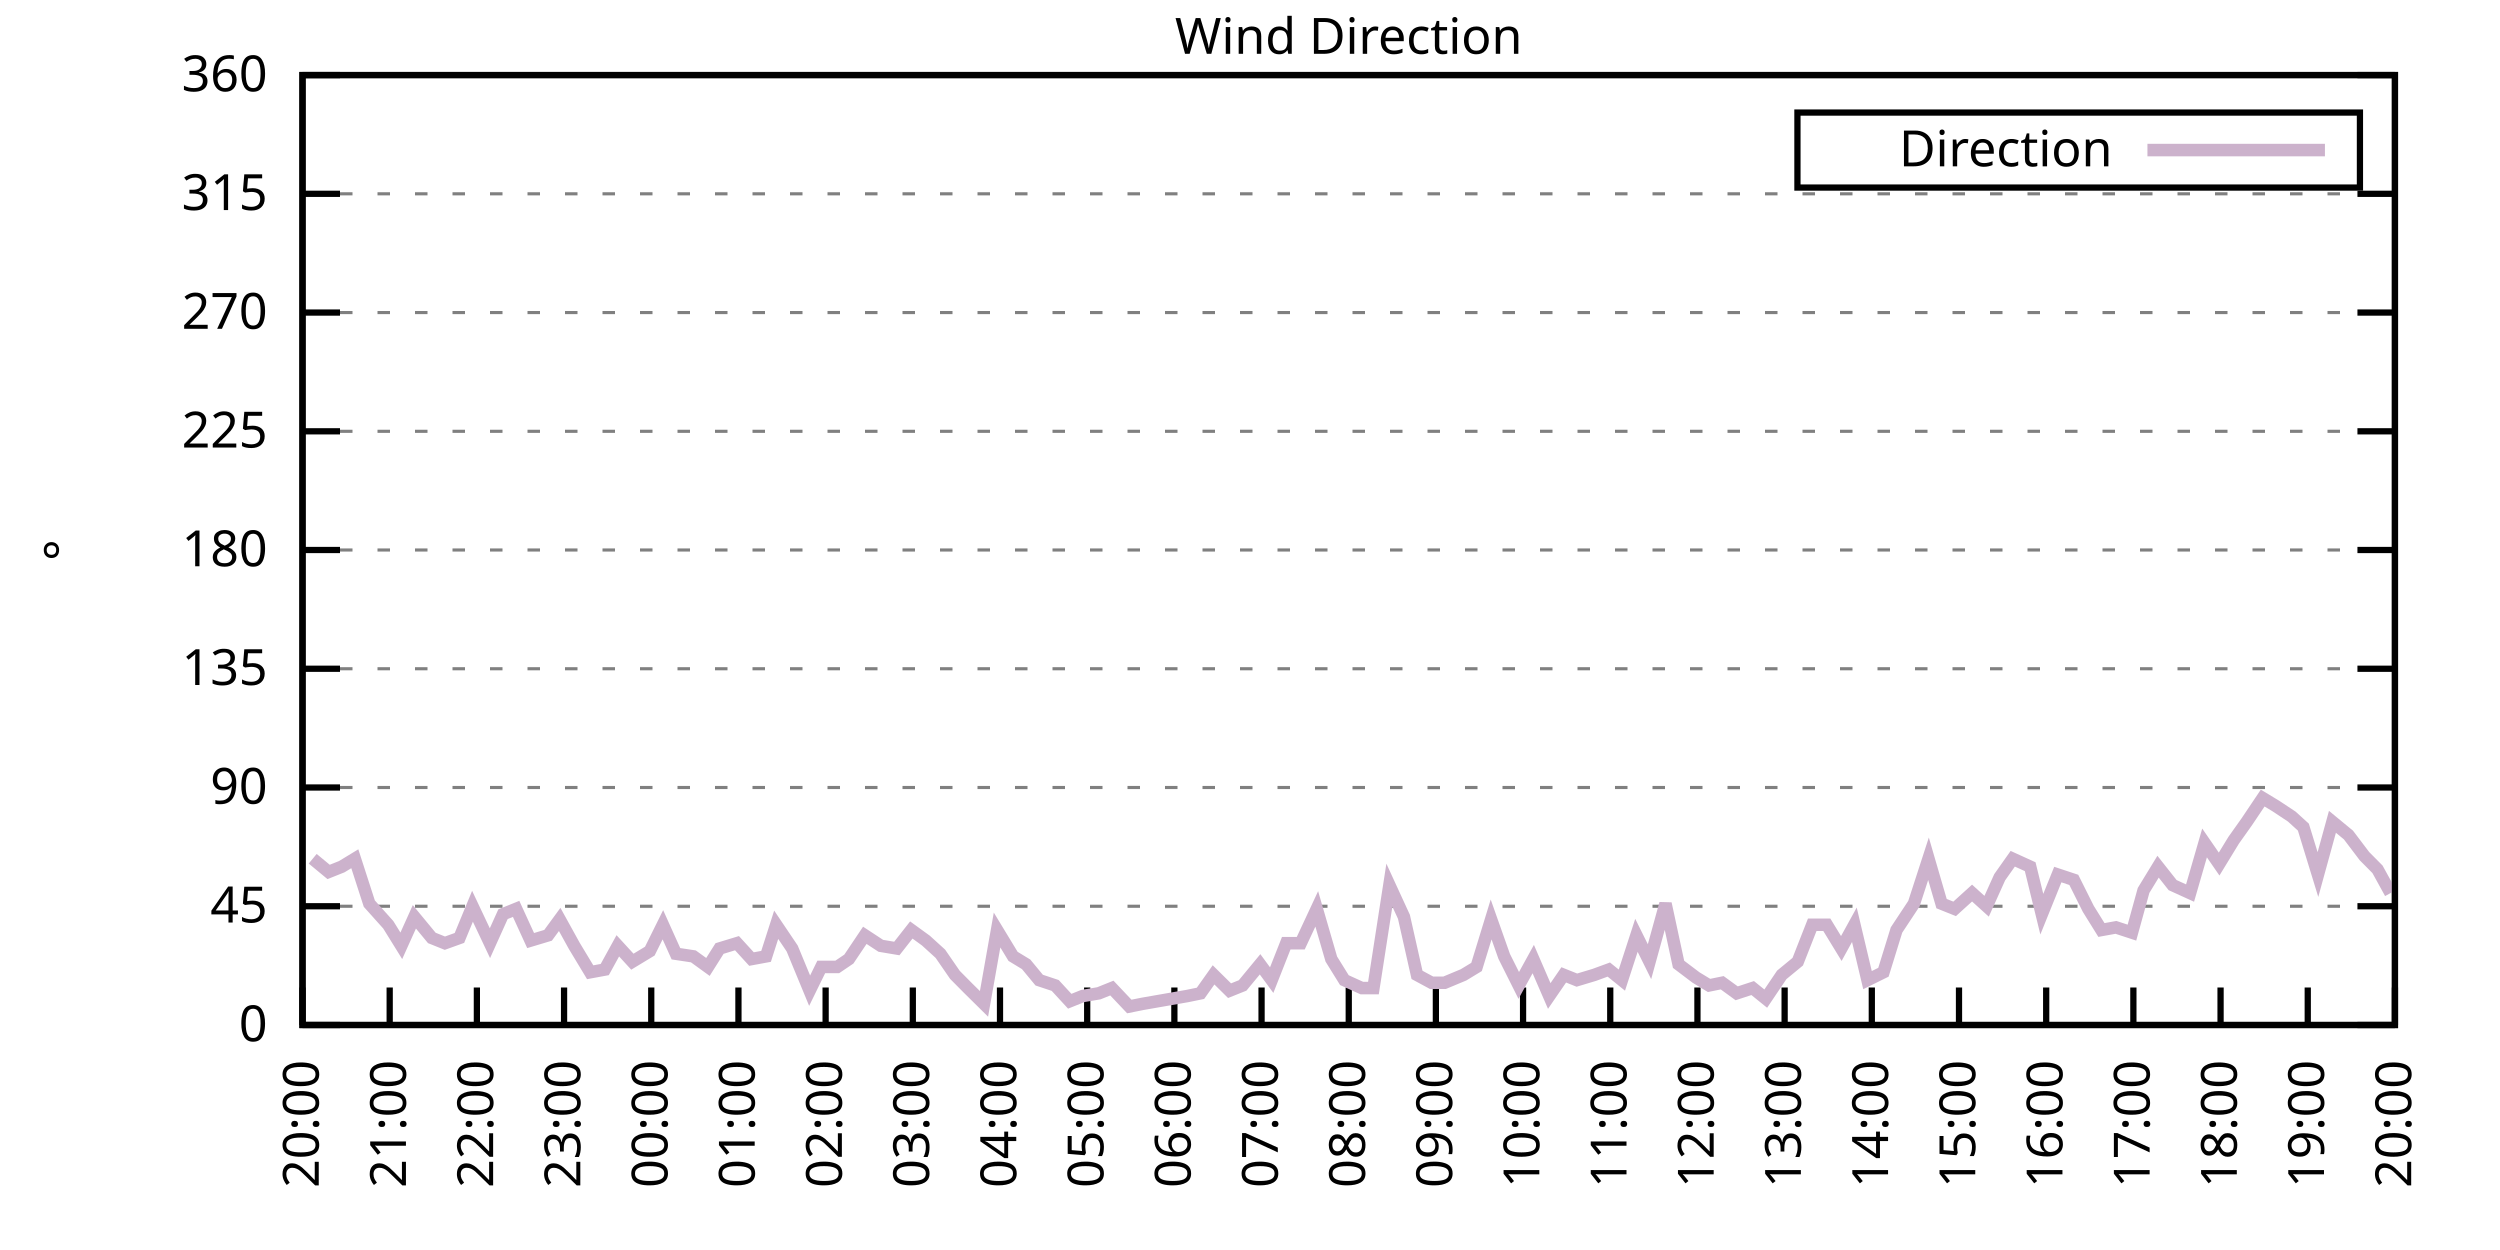
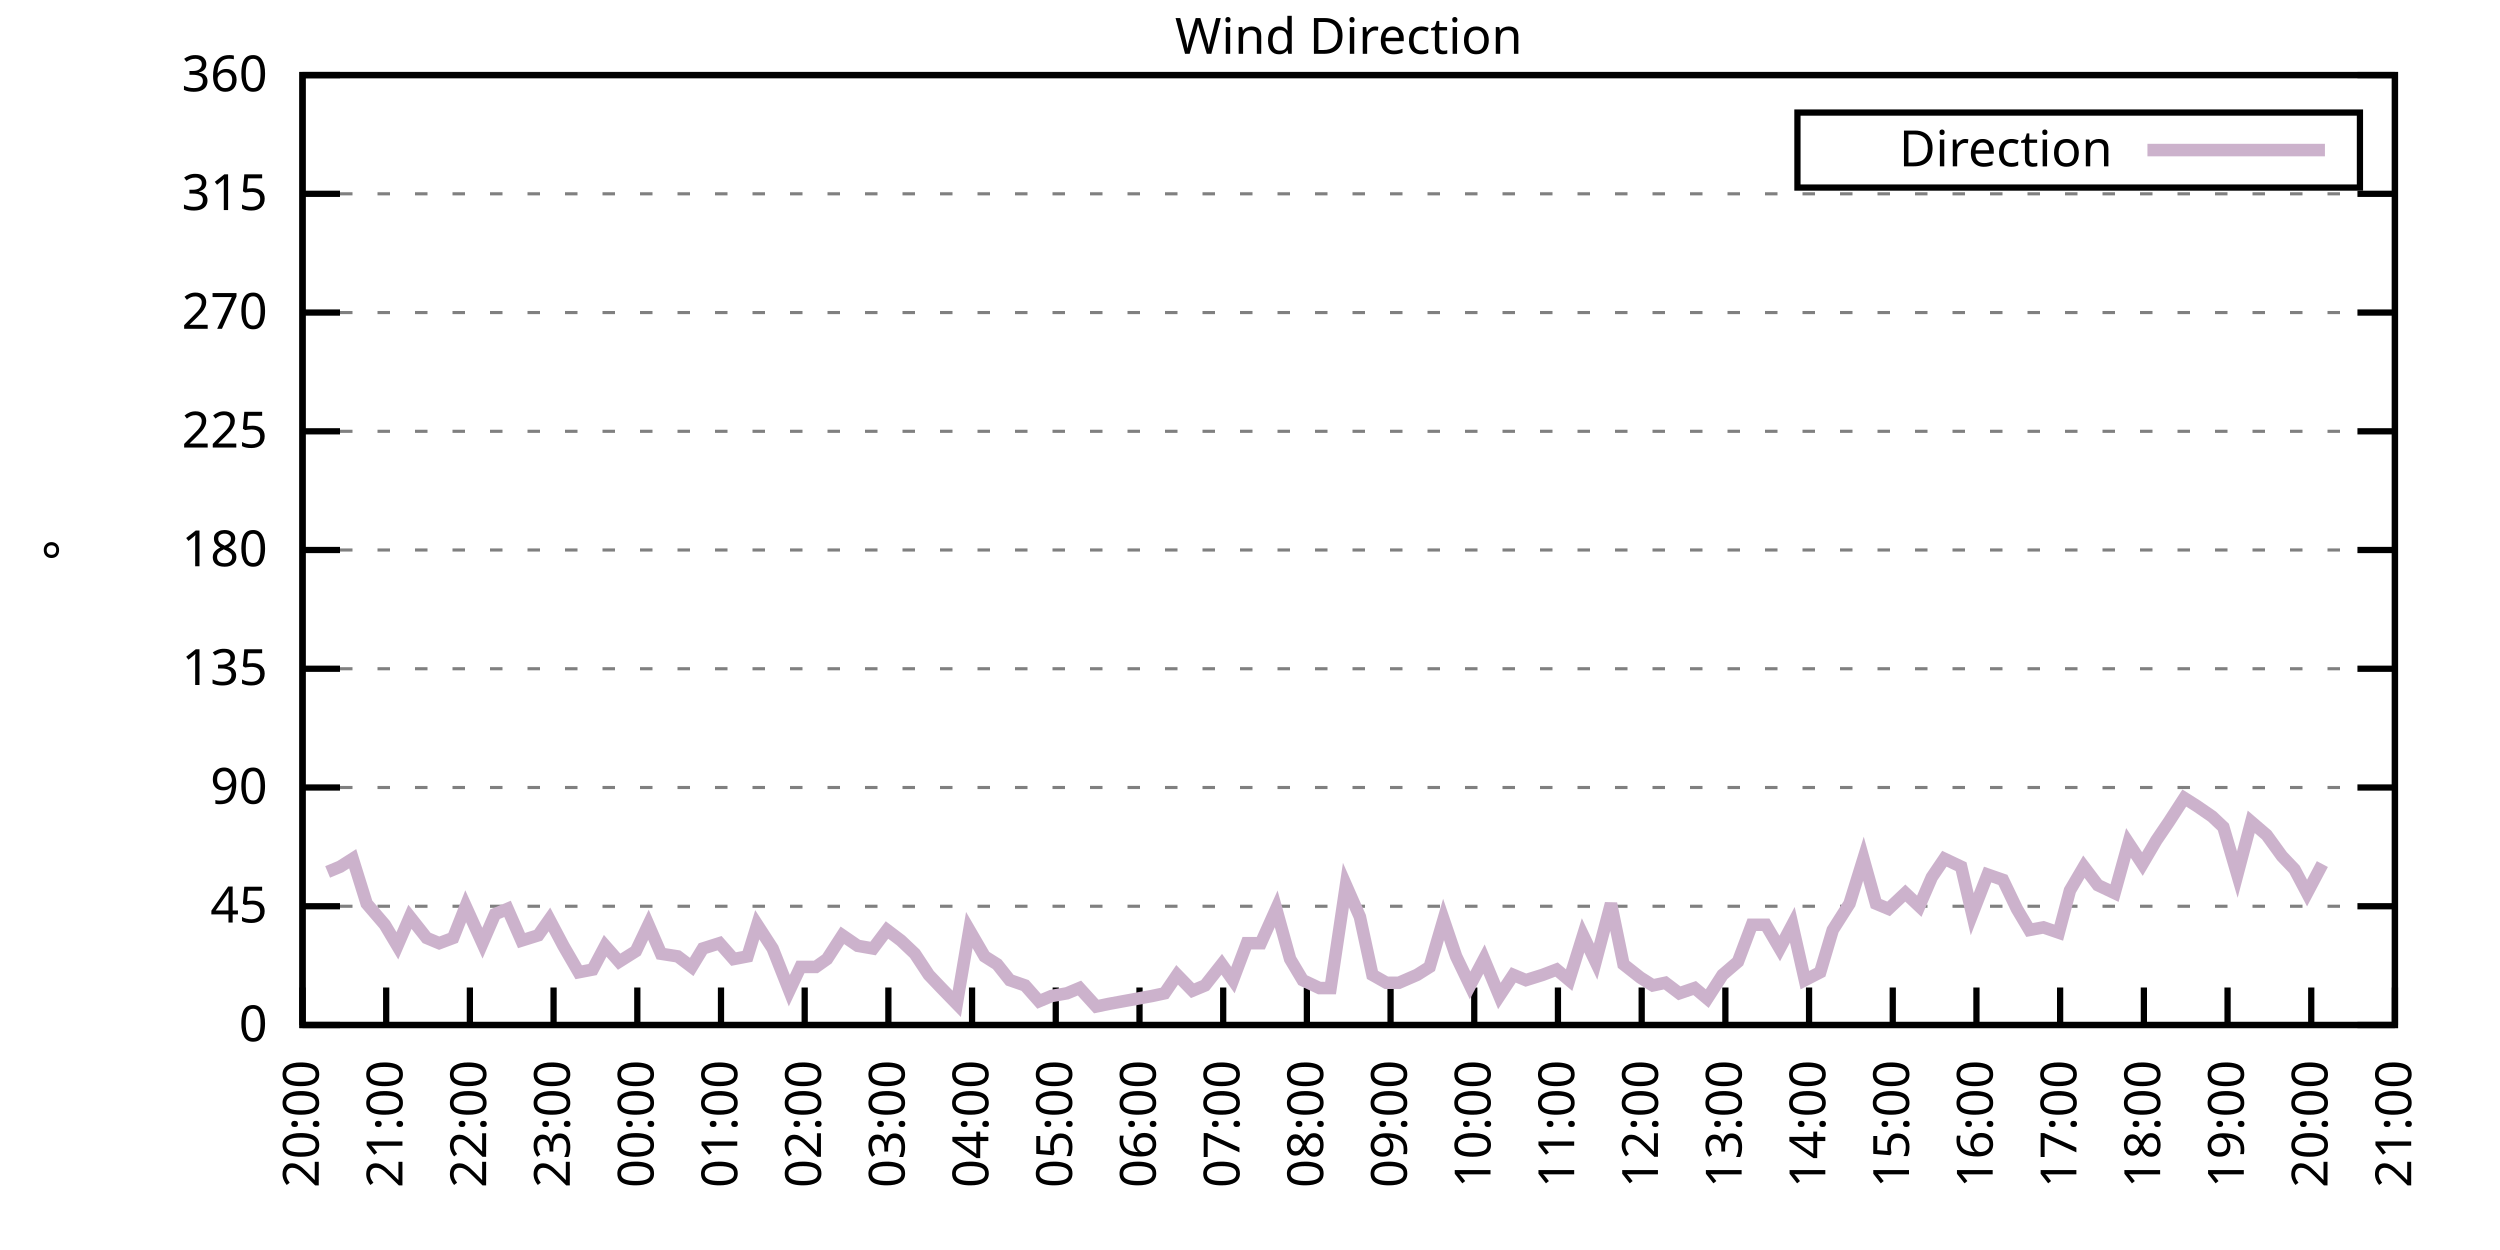
<svg xmlns="http://www.w3.org/2000/svg" xmlns:xlink="http://www.w3.org/1999/xlink" width="400" height="200" viewBox="0 0 400 200">
  <g id="gnuplot_canvas">
    <rect x="0" y="0" width="400" height="200" fill="none" />
    <defs>
      <circle id="gpDot" r="0.5" stroke-width="0.5" stroke="currentColor" />
      <path id="gpPt0" stroke-width="0.333" stroke="currentColor" d="M-1,0 h2 M0,-1 v2" />
      <path id="gpPt1" stroke-width="0.333" stroke="currentColor" d="M-1,-1 L1,1 M1,-1 L-1,1" />
      <path id="gpPt2" stroke-width="0.333" stroke="currentColor" d="M-1,0 L1,0 M0,-1 L0,1 M-1,-1 L1,1 M-1,1 L1,-1" />
      <rect id="gpPt3" stroke-width="0.333" stroke="currentColor" x="-1" y="-1" width="2" height="2" />
      <rect id="gpPt4" stroke-width="0.333" stroke="currentColor" fill="currentColor" x="-1" y="-1" width="2" height="2" />
      <circle id="gpPt5" stroke-width="0.333" stroke="currentColor" cx="0" cy="0" r="1" />
      <use xlink:href="#gpPt5" id="gpPt6" fill="currentColor" stroke="none" />
      <path id="gpPt7" stroke-width="0.333" stroke="currentColor" d="M0,-1.33 L-1.33,0.67 L1.33,0.67 z" />
      <use xlink:href="#gpPt7" id="gpPt8" fill="currentColor" stroke="none" />
      <use xlink:href="#gpPt7" id="gpPt9" stroke="currentColor" transform="rotate(180)" />
      <use xlink:href="#gpPt9" id="gpPt10" fill="currentColor" stroke="none" />
      <use xlink:href="#gpPt3" id="gpPt11" stroke="currentColor" transform="rotate(45)" />
      <use xlink:href="#gpPt11" id="gpPt12" fill="currentColor" stroke="none" />
      <path id="gpPt13" stroke-width="0.333" stroke="currentColor" d="M0,1.330 L1.265,0.411 L0.782,-1.067 L-0.782,-1.076 L-1.265,0.411 z" />
      <use xlink:href="#gpPt13" id="gpPt14" fill="currentColor" stroke="none" />
      <filter id="textbox" filterUnits="objectBoundingBox" x="0" y="0" height="1" width="1">
        <feFlood flood-color="white" flood-opacity="1" result="bgnd" />
        <feComposite in="SourceGraphic" in2="bgnd" operator="atop" />
      </filter>
      <filter id="greybox" filterUnits="objectBoundingBox" x="0" y="0" height="1" width="1">
        <feFlood flood-color="lightgrey" flood-opacity="1" result="grey" />
        <feComposite in="SourceGraphic" in2="grey" operator="atop" />
      </filter>
    </defs>
    <g fill="none" color="white" stroke="currentColor" stroke-width="1.00" stroke-linecap="butt" stroke-linejoin="miter">
</g>
    <g fill="none" color="black" stroke="currentColor" stroke-width="1.00" stroke-linecap="butt" stroke-linejoin="miter">
      <g stroke="none" shape-rendering="crispEdges">
        <polygon fill="rgb(255, 255, 255)" points="48.40,164.00 383.18,164.00 383.18,12.02 48.40,12.02 " />
      </g>
    </g>
    <g fill="none" color="black" stroke="currentColor" stroke-width="1.00" stroke-linecap="butt" stroke-linejoin="miter">
</g>
    <g fill="none" color="black" stroke="black" stroke-width="0.50" stroke-linecap="butt" stroke-linejoin="miter">
</g>
    <g fill="none" color="gray" stroke="currentColor" stroke-width="0.50" stroke-linecap="butt" stroke-linejoin="miter">
      <path stroke="gray" stroke-dasharray="2,4" class="gridline" d="M48.40,164.00 L383.19,164.00  " />
    </g>
    <g fill="none" color="gray" stroke="gray" stroke-width="1.00" stroke-linecap="butt" stroke-linejoin="miter">
</g>
    <g fill="none" color="black" stroke="currentColor" stroke-width="1.00" stroke-linecap="butt" stroke-linejoin="miter">
      <path stroke="black" d="M48.40,164.00 L54.40,164.00 M383.19,164.00 L377.19,164.00  " />
      <g transform="translate(42.80,166.60)" stroke="none" fill="black" font-family="Sans" font-size="8.00" text-anchor="end">
        <text>
          <tspan font-family="Sans"> 0</tspan>
        </text>
      </g>
    </g>
    <g fill="none" color="black" stroke="currentColor" stroke-width="1.00" stroke-linecap="butt" stroke-linejoin="miter">
</g>
    <g fill="none" color="black" stroke="black" stroke-width="0.50" stroke-linecap="butt" stroke-linejoin="miter">
</g>
    <g fill="none" color="gray" stroke="currentColor" stroke-width="0.50" stroke-linecap="butt" stroke-linejoin="miter">
      <path stroke="gray" stroke-dasharray="2,4" class="gridline" d="M48.40,145.00 L383.19,145.00  " />
    </g>
    <g fill="none" color="gray" stroke="gray" stroke-width="1.00" stroke-linecap="butt" stroke-linejoin="miter">
</g>
    <g fill="none" color="black" stroke="currentColor" stroke-width="1.00" stroke-linecap="butt" stroke-linejoin="miter">
      <path stroke="black" d="M48.40,145.00 L54.40,145.00 M383.19,145.00 L377.19,145.00  " />
      <g transform="translate(42.80,147.60)" stroke="none" fill="black" font-family="Sans" font-size="8.00" text-anchor="end">
        <text>
          <tspan font-family="Sans"> 45</tspan>
        </text>
      </g>
    </g>
    <g fill="none" color="black" stroke="currentColor" stroke-width="1.00" stroke-linecap="butt" stroke-linejoin="miter">
</g>
    <g fill="none" color="black" stroke="black" stroke-width="0.50" stroke-linecap="butt" stroke-linejoin="miter">
</g>
    <g fill="none" color="gray" stroke="currentColor" stroke-width="0.50" stroke-linecap="butt" stroke-linejoin="miter">
      <path stroke="gray" stroke-dasharray="2,4" class="gridline" d="M48.40,126.00 L383.19,126.00  " />
    </g>
    <g fill="none" color="gray" stroke="gray" stroke-width="1.00" stroke-linecap="butt" stroke-linejoin="miter">
</g>
    <g fill="none" color="black" stroke="currentColor" stroke-width="1.00" stroke-linecap="butt" stroke-linejoin="miter">
      <path stroke="black" d="M48.40,126.00 L54.40,126.00 M383.19,126.00 L377.19,126.00  " />
      <g transform="translate(42.80,128.60)" stroke="none" fill="black" font-family="Sans" font-size="8.00" text-anchor="end">
        <text>
          <tspan font-family="Sans"> 90</tspan>
        </text>
      </g>
    </g>
    <g fill="none" color="black" stroke="currentColor" stroke-width="1.00" stroke-linecap="butt" stroke-linejoin="miter">
</g>
    <g fill="none" color="black" stroke="black" stroke-width="0.50" stroke-linecap="butt" stroke-linejoin="miter">
</g>
    <g fill="none" color="gray" stroke="currentColor" stroke-width="0.50" stroke-linecap="butt" stroke-linejoin="miter">
      <path stroke="gray" stroke-dasharray="2,4" class="gridline" d="M48.40,107.00 L383.19,107.00  " />
    </g>
    <g fill="none" color="gray" stroke="gray" stroke-width="1.00" stroke-linecap="butt" stroke-linejoin="miter">
</g>
    <g fill="none" color="black" stroke="currentColor" stroke-width="1.00" stroke-linecap="butt" stroke-linejoin="miter">
      <path stroke="black" d="M48.40,107.00 L54.40,107.00 M383.19,107.00 L377.19,107.00  " />
      <g transform="translate(42.80,109.60)" stroke="none" fill="black" font-family="Sans" font-size="8.00" text-anchor="end">
        <text>
          <tspan font-family="Sans"> 135</tspan>
        </text>
      </g>
    </g>
    <g fill="none" color="black" stroke="currentColor" stroke-width="1.00" stroke-linecap="butt" stroke-linejoin="miter">
</g>
    <g fill="none" color="black" stroke="black" stroke-width="0.50" stroke-linecap="butt" stroke-linejoin="miter">
</g>
    <g fill="none" color="gray" stroke="currentColor" stroke-width="0.50" stroke-linecap="butt" stroke-linejoin="miter">
      <path stroke="gray" stroke-dasharray="2,4" class="gridline" d="M48.40,88.00 L383.19,88.00  " />
    </g>
    <g fill="none" color="gray" stroke="gray" stroke-width="1.00" stroke-linecap="butt" stroke-linejoin="miter">
</g>
    <g fill="none" color="black" stroke="currentColor" stroke-width="1.00" stroke-linecap="butt" stroke-linejoin="miter">
      <path stroke="black" d="M48.40,88.00 L54.40,88.00 M383.19,88.00 L377.19,88.00  " />
      <g transform="translate(42.80,90.60)" stroke="none" fill="black" font-family="Sans" font-size="8.00" text-anchor="end">
        <text>
          <tspan font-family="Sans"> 180</tspan>
        </text>
      </g>
    </g>
    <g fill="none" color="black" stroke="currentColor" stroke-width="1.00" stroke-linecap="butt" stroke-linejoin="miter">
</g>
    <g fill="none" color="black" stroke="black" stroke-width="0.50" stroke-linecap="butt" stroke-linejoin="miter">
</g>
    <g fill="none" color="gray" stroke="currentColor" stroke-width="0.50" stroke-linecap="butt" stroke-linejoin="miter">
      <path stroke="gray" stroke-dasharray="2,4" class="gridline" d="M48.40,69.01 L383.19,69.01  " />
    </g>
    <g fill="none" color="gray" stroke="gray" stroke-width="1.00" stroke-linecap="butt" stroke-linejoin="miter">
</g>
    <g fill="none" color="black" stroke="currentColor" stroke-width="1.00" stroke-linecap="butt" stroke-linejoin="miter">
      <path stroke="black" d="M48.40,69.01 L54.40,69.01 M383.19,69.01 L377.19,69.01  " />
      <g transform="translate(42.80,71.61)" stroke="none" fill="black" font-family="Sans" font-size="8.00" text-anchor="end">
        <text>
          <tspan font-family="Sans"> 225</tspan>
        </text>
      </g>
    </g>
    <g fill="none" color="black" stroke="currentColor" stroke-width="1.00" stroke-linecap="butt" stroke-linejoin="miter">
</g>
    <g fill="none" color="black" stroke="black" stroke-width="0.50" stroke-linecap="butt" stroke-linejoin="miter">
</g>
    <g fill="none" color="gray" stroke="currentColor" stroke-width="0.50" stroke-linecap="butt" stroke-linejoin="miter">
      <path stroke="gray" stroke-dasharray="2,4" class="gridline" d="M48.40,50.01 L383.19,50.01  " />
    </g>
    <g fill="none" color="gray" stroke="gray" stroke-width="1.00" stroke-linecap="butt" stroke-linejoin="miter">
</g>
    <g fill="none" color="black" stroke="currentColor" stroke-width="1.00" stroke-linecap="butt" stroke-linejoin="miter">
      <path stroke="black" d="M48.40,50.01 L54.40,50.01 M383.19,50.01 L377.19,50.01  " />
      <g transform="translate(42.80,52.61)" stroke="none" fill="black" font-family="Sans" font-size="8.00" text-anchor="end">
        <text>
          <tspan font-family="Sans"> 270</tspan>
        </text>
      </g>
    </g>
    <g fill="none" color="black" stroke="currentColor" stroke-width="1.00" stroke-linecap="butt" stroke-linejoin="miter">
</g>
    <g fill="none" color="black" stroke="black" stroke-width="0.50" stroke-linecap="butt" stroke-linejoin="miter">
</g>
    <g fill="none" color="gray" stroke="currentColor" stroke-width="0.50" stroke-linecap="butt" stroke-linejoin="miter">
      <path stroke="gray" stroke-dasharray="2,4" class="gridline" d="M48.40,31.01 L383.19,31.01  " />
    </g>
    <g fill="none" color="gray" stroke="gray" stroke-width="1.00" stroke-linecap="butt" stroke-linejoin="miter">
</g>
    <g fill="none" color="black" stroke="currentColor" stroke-width="1.00" stroke-linecap="butt" stroke-linejoin="miter">
      <path stroke="black" d="M48.40,31.01 L54.40,31.01 M383.19,31.01 L377.19,31.01  " />
      <g transform="translate(42.80,33.61)" stroke="none" fill="black" font-family="Sans" font-size="8.00" text-anchor="end">
        <text>
          <tspan font-family="Sans"> 315</tspan>
        </text>
      </g>
    </g>
    <g fill="none" color="black" stroke="currentColor" stroke-width="1.00" stroke-linecap="butt" stroke-linejoin="miter">
</g>
    <g fill="none" color="black" stroke="black" stroke-width="0.50" stroke-linecap="butt" stroke-linejoin="miter">
</g>
    <g fill="none" color="gray" stroke="currentColor" stroke-width="0.50" stroke-linecap="butt" stroke-linejoin="miter">
      <path stroke="gray" stroke-dasharray="2,4" class="gridline" d="M48.40,12.01 L383.19,12.01  " />
    </g>
    <g fill="none" color="gray" stroke="gray" stroke-width="1.00" stroke-linecap="butt" stroke-linejoin="miter">
</g>
    <g fill="none" color="black" stroke="currentColor" stroke-width="1.00" stroke-linecap="butt" stroke-linejoin="miter">
      <path stroke="black" d="M48.40,12.01 L54.40,12.01 M383.19,12.01 L377.19,12.01  " />
      <g transform="translate(42.80,14.61)" stroke="none" fill="black" font-family="Sans" font-size="8.00" text-anchor="end">
        <text>
          <tspan font-family="Sans"> 360</tspan>
        </text>
      </g>
    </g>
    <g fill="none" color="black" stroke="currentColor" stroke-width="1.00" stroke-linecap="butt" stroke-linejoin="miter">
      <path stroke="black" d="M48.40,164.00 L48.40,158.00  " />
      <g transform="translate(51.00,169.60) rotate(270.00)" stroke="none" fill="black" font-family="Sans" font-size="8.00" text-anchor="end">
        <text>
          <tspan font-family="Sans">20:00</tspan>
        </text>
      </g>
    </g>
    <g fill="none" color="black" stroke="currentColor" stroke-width="1.00" stroke-linecap="butt" stroke-linejoin="miter">
-       <path stroke="black" d="M62.35,164.00 L62.35,158.00  " />
-       <g transform="translate(64.95,169.60) rotate(270.00)" stroke="none" fill="black" font-family="Sans" font-size="8.00" text-anchor="end">
+       <path stroke="black" d="M61.79,164.00 L61.79,158.00  " />
+       <g transform="translate(64.39,169.60) rotate(270.00)" stroke="none" fill="black" font-family="Sans" font-size="8.00" text-anchor="end">
        <text>
          <tspan font-family="Sans">21:00</tspan>
        </text>
      </g>
    </g>
    <g fill="none" color="black" stroke="currentColor" stroke-width="1.00" stroke-linecap="butt" stroke-linejoin="miter">
-       <path stroke="black" d="M76.30,164.00 L76.30,158.00  " />
-       <g transform="translate(78.90,169.60) rotate(270.00)" stroke="none" fill="black" font-family="Sans" font-size="8.00" text-anchor="end">
+       <path stroke="black" d="M75.18,164.00 L75.18,158.00  " />
+       <g transform="translate(77.78,169.60) rotate(270.00)" stroke="none" fill="black" font-family="Sans" font-size="8.00" text-anchor="end">
        <text>
          <tspan font-family="Sans">22:00</tspan>
        </text>
      </g>
    </g>
    <g fill="none" color="black" stroke="currentColor" stroke-width="1.00" stroke-linecap="butt" stroke-linejoin="miter">
-       <path stroke="black" d="M90.25,164.00 L90.25,158.00  " />
-       <g transform="translate(92.85,169.60) rotate(270.00)" stroke="none" fill="black" font-family="Sans" font-size="8.00" text-anchor="end">
+       <path stroke="black" d="M88.57,164.00 L88.57,158.00  " />
+       <g transform="translate(91.17,169.60) rotate(270.00)" stroke="none" fill="black" font-family="Sans" font-size="8.00" text-anchor="end">
        <text>
          <tspan font-family="Sans">23:00</tspan>
        </text>
      </g>
    </g>
    <g fill="none" color="black" stroke="currentColor" stroke-width="1.00" stroke-linecap="butt" stroke-linejoin="miter">
-       <path stroke="black" d="M104.20,164.00 L104.20,158.00  " />
-       <g transform="translate(106.80,169.60) rotate(270.00)" stroke="none" fill="black" font-family="Sans" font-size="8.00" text-anchor="end">
+       <path stroke="black" d="M101.97,164.00 L101.97,158.00  " />
+       <g transform="translate(104.57,169.60) rotate(270.00)" stroke="none" fill="black" font-family="Sans" font-size="8.00" text-anchor="end">
        <text>
          <tspan font-family="Sans">00:00</tspan>
        </text>
      </g>
    </g>
    <g fill="none" color="black" stroke="currentColor" stroke-width="1.00" stroke-linecap="butt" stroke-linejoin="miter">
-       <path stroke="black" d="M118.15,164.00 L118.15,158.00  " />
-       <g transform="translate(120.75,169.60) rotate(270.00)" stroke="none" fill="black" font-family="Sans" font-size="8.00" text-anchor="end">
+       <path stroke="black" d="M115.36,164.00 L115.36,158.00  " />
+       <g transform="translate(117.96,169.60) rotate(270.00)" stroke="none" fill="black" font-family="Sans" font-size="8.00" text-anchor="end">
        <text>
          <tspan font-family="Sans">01:00</tspan>
        </text>
      </g>
    </g>
    <g fill="none" color="black" stroke="currentColor" stroke-width="1.00" stroke-linecap="butt" stroke-linejoin="miter">
-       <path stroke="black" d="M132.10,164.00 L132.10,158.00  " />
-       <g transform="translate(134.70,169.60) rotate(270.00)" stroke="none" fill="black" font-family="Sans" font-size="8.00" text-anchor="end">
+       <path stroke="black" d="M128.75,164.00 L128.75,158.00  " />
+       <g transform="translate(131.35,169.60) rotate(270.00)" stroke="none" fill="black" font-family="Sans" font-size="8.00" text-anchor="end">
        <text>
          <tspan font-family="Sans">02:00</tspan>
        </text>
      </g>
    </g>
    <g fill="none" color="black" stroke="currentColor" stroke-width="1.00" stroke-linecap="butt" stroke-linejoin="miter">
-       <path stroke="black" d="M146.05,164.00 L146.05,158.00  " />
-       <g transform="translate(148.65,169.60) rotate(270.00)" stroke="none" fill="black" font-family="Sans" font-size="8.00" text-anchor="end">
+       <path stroke="black" d="M142.14,164.00 L142.14,158.00  " />
+       <g transform="translate(144.74,169.60) rotate(270.00)" stroke="none" fill="black" font-family="Sans" font-size="8.00" text-anchor="end">
        <text>
          <tspan font-family="Sans">03:00</tspan>
        </text>
      </g>
    </g>
    <g fill="none" color="black" stroke="currentColor" stroke-width="1.00" stroke-linecap="butt" stroke-linejoin="miter">
-       <path stroke="black" d="M160.00,164.00 L160.00,158.00  " />
-       <g transform="translate(162.60,169.60) rotate(270.00)" stroke="none" fill="black" font-family="Sans" font-size="8.00" text-anchor="end">
+       <path stroke="black" d="M155.53,164.00 L155.53,158.00  " />
+       <g transform="translate(158.13,169.60) rotate(270.00)" stroke="none" fill="black" font-family="Sans" font-size="8.00" text-anchor="end">
        <text>
          <tspan font-family="Sans">04:00</tspan>
        </text>
      </g>
    </g>
    <g fill="none" color="black" stroke="currentColor" stroke-width="1.00" stroke-linecap="butt" stroke-linejoin="miter">
-       <path stroke="black" d="M173.95,164.00 L173.95,158.00  " />
-       <g transform="translate(176.55,169.60) rotate(270.00)" stroke="none" fill="black" font-family="Sans" font-size="8.00" text-anchor="end">
+       <path stroke="black" d="M168.92,164.00 L168.92,158.00  " />
+       <g transform="translate(171.52,169.60) rotate(270.00)" stroke="none" fill="black" font-family="Sans" font-size="8.00" text-anchor="end">
        <text>
          <tspan font-family="Sans">05:00</tspan>
        </text>
      </g>
    </g>
    <g fill="none" color="black" stroke="currentColor" stroke-width="1.00" stroke-linecap="butt" stroke-linejoin="miter">
-       <path stroke="black" d="M187.90,164.00 L187.90,158.00  " />
-       <g transform="translate(190.50,169.60) rotate(270.00)" stroke="none" fill="black" font-family="Sans" font-size="8.00" text-anchor="end">
+       <path stroke="black" d="M182.32,164.00 L182.32,158.00  " />
+       <g transform="translate(184.92,169.60) rotate(270.00)" stroke="none" fill="black" font-family="Sans" font-size="8.00" text-anchor="end">
        <text>
          <tspan font-family="Sans">06:00</tspan>
        </text>
      </g>
    </g>
    <g fill="none" color="black" stroke="currentColor" stroke-width="1.00" stroke-linecap="butt" stroke-linejoin="miter">
-       <path stroke="black" d="M201.85,164.00 L201.85,158.00  " />
-       <g transform="translate(204.45,169.60) rotate(270.00)" stroke="none" fill="black" font-family="Sans" font-size="8.00" text-anchor="end">
+       <path stroke="black" d="M195.71,164.00 L195.71,158.00  " />
+       <g transform="translate(198.31,169.60) rotate(270.00)" stroke="none" fill="black" font-family="Sans" font-size="8.00" text-anchor="end">
        <text>
          <tspan font-family="Sans">07:00</tspan>
        </text>
      </g>
    </g>
    <g fill="none" color="black" stroke="currentColor" stroke-width="1.00" stroke-linecap="butt" stroke-linejoin="miter">
-       <path stroke="black" d="M215.80,164.00 L215.80,158.00  " />
-       <g transform="translate(218.40,169.60) rotate(270.00)" stroke="none" fill="black" font-family="Sans" font-size="8.00" text-anchor="end">
+       <path stroke="black" d="M209.10,164.00 L209.10,158.00  " />
+       <g transform="translate(211.70,169.60) rotate(270.00)" stroke="none" fill="black" font-family="Sans" font-size="8.00" text-anchor="end">
        <text>
          <tspan font-family="Sans">08:00</tspan>
        </text>
      </g>
    </g>
    <g fill="none" color="black" stroke="currentColor" stroke-width="1.00" stroke-linecap="butt" stroke-linejoin="miter">
-       <path stroke="black" d="M229.74,164.00 L229.74,158.00  " />
-       <g transform="translate(232.34,169.60) rotate(270.00)" stroke="none" fill="black" font-family="Sans" font-size="8.00" text-anchor="end">
+       <path stroke="black" d="M222.49,164.00 L222.49,158.00  " />
+       <g transform="translate(225.09,169.60) rotate(270.00)" stroke="none" fill="black" font-family="Sans" font-size="8.00" text-anchor="end">
        <text>
          <tspan font-family="Sans">09:00</tspan>
        </text>
      </g>
    </g>
    <g fill="none" color="black" stroke="currentColor" stroke-width="1.00" stroke-linecap="butt" stroke-linejoin="miter">
-       <path stroke="black" d="M243.69,164.00 L243.69,158.00  " />
-       <g transform="translate(246.29,169.60) rotate(270.00)" stroke="none" fill="black" font-family="Sans" font-size="8.00" text-anchor="end">
+       <path stroke="black" d="M235.88,164.00 L235.88,158.00  " />
+       <g transform="translate(238.48,169.60) rotate(270.00)" stroke="none" fill="black" font-family="Sans" font-size="8.00" text-anchor="end">
        <text>
          <tspan font-family="Sans">10:00</tspan>
        </text>
      </g>
    </g>
    <g fill="none" color="black" stroke="currentColor" stroke-width="1.00" stroke-linecap="butt" stroke-linejoin="miter">
-       <path stroke="black" d="M257.64,164.00 L257.64,158.00  " />
-       <g transform="translate(260.24,169.60) rotate(270.00)" stroke="none" fill="black" font-family="Sans" font-size="8.00" text-anchor="end">
+       <path stroke="black" d="M249.27,164.00 L249.27,158.00  " />
+       <g transform="translate(251.87,169.60) rotate(270.00)" stroke="none" fill="black" font-family="Sans" font-size="8.00" text-anchor="end">
        <text>
          <tspan font-family="Sans">11:00</tspan>
        </text>
      </g>
    </g>
    <g fill="none" color="black" stroke="currentColor" stroke-width="1.00" stroke-linecap="butt" stroke-linejoin="miter">
-       <path stroke="black" d="M271.59,164.00 L271.59,158.00  " />
-       <g transform="translate(274.19,169.60) rotate(270.00)" stroke="none" fill="black" font-family="Sans" font-size="8.00" text-anchor="end">
+       <path stroke="black" d="M262.67,164.00 L262.67,158.00  " />
+       <g transform="translate(265.27,169.60) rotate(270.00)" stroke="none" fill="black" font-family="Sans" font-size="8.00" text-anchor="end">
        <text>
          <tspan font-family="Sans">12:00</tspan>
        </text>
      </g>
    </g>
    <g fill="none" color="black" stroke="currentColor" stroke-width="1.00" stroke-linecap="butt" stroke-linejoin="miter">
-       <path stroke="black" d="M285.54,164.00 L285.54,158.00  " />
-       <g transform="translate(288.14,169.60) rotate(270.00)" stroke="none" fill="black" font-family="Sans" font-size="8.00" text-anchor="end">
+       <path stroke="black" d="M276.06,164.00 L276.06,158.00  " />
+       <g transform="translate(278.66,169.60) rotate(270.00)" stroke="none" fill="black" font-family="Sans" font-size="8.00" text-anchor="end">
        <text>
          <tspan font-family="Sans">13:00</tspan>
        </text>
      </g>
    </g>
    <g fill="none" color="black" stroke="currentColor" stroke-width="1.00" stroke-linecap="butt" stroke-linejoin="miter">
-       <path stroke="black" d="M299.49,164.00 L299.49,158.00  " />
-       <g transform="translate(302.09,169.60) rotate(270.00)" stroke="none" fill="black" font-family="Sans" font-size="8.00" text-anchor="end">
+       <path stroke="black" d="M289.45,164.00 L289.45,158.00  " />
+       <g transform="translate(292.05,169.60) rotate(270.00)" stroke="none" fill="black" font-family="Sans" font-size="8.00" text-anchor="end">
        <text>
          <tspan font-family="Sans">14:00</tspan>
        </text>
      </g>
    </g>
    <g fill="none" color="black" stroke="currentColor" stroke-width="1.00" stroke-linecap="butt" stroke-linejoin="miter">
-       <path stroke="black" d="M313.44,164.00 L313.44,158.00  " />
-       <g transform="translate(316.04,169.60) rotate(270.00)" stroke="none" fill="black" font-family="Sans" font-size="8.00" text-anchor="end">
+       <path stroke="black" d="M302.84,164.00 L302.84,158.00  " />
+       <g transform="translate(305.44,169.60) rotate(270.00)" stroke="none" fill="black" font-family="Sans" font-size="8.00" text-anchor="end">
        <text>
          <tspan font-family="Sans">15:00</tspan>
        </text>
      </g>
    </g>
    <g fill="none" color="black" stroke="currentColor" stroke-width="1.00" stroke-linecap="butt" stroke-linejoin="miter">
-       <path stroke="black" d="M327.39,164.00 L327.39,158.00  " />
-       <g transform="translate(329.99,169.60) rotate(270.00)" stroke="none" fill="black" font-family="Sans" font-size="8.00" text-anchor="end">
+       <path stroke="black" d="M316.23,164.00 L316.23,158.00  " />
+       <g transform="translate(318.83,169.60) rotate(270.00)" stroke="none" fill="black" font-family="Sans" font-size="8.00" text-anchor="end">
        <text>
          <tspan font-family="Sans">16:00</tspan>
        </text>
      </g>
    </g>
    <g fill="none" color="black" stroke="currentColor" stroke-width="1.00" stroke-linecap="butt" stroke-linejoin="miter">
-       <path stroke="black" d="M341.34,164.00 L341.34,158.00  " />
-       <g transform="translate(343.94,169.60) rotate(270.00)" stroke="none" fill="black" font-family="Sans" font-size="8.00" text-anchor="end">
+       <path stroke="black" d="M329.62,164.00 L329.62,158.00  " />
+       <g transform="translate(332.22,169.60) rotate(270.00)" stroke="none" fill="black" font-family="Sans" font-size="8.00" text-anchor="end">
        <text>
          <tspan font-family="Sans">17:00</tspan>
        </text>
      </g>
    </g>
    <g fill="none" color="black" stroke="currentColor" stroke-width="1.00" stroke-linecap="butt" stroke-linejoin="miter">
-       <path stroke="black" d="M355.29,164.00 L355.29,158.00  " />
-       <g transform="translate(357.89,169.60) rotate(270.00)" stroke="none" fill="black" font-family="Sans" font-size="8.00" text-anchor="end">
+       <path stroke="black" d="M343.02,164.00 L343.02,158.00  " />
+       <g transform="translate(345.62,169.60) rotate(270.00)" stroke="none" fill="black" font-family="Sans" font-size="8.00" text-anchor="end">
        <text>
          <tspan font-family="Sans">18:00</tspan>
        </text>
      </g>
    </g>
    <g fill="none" color="black" stroke="currentColor" stroke-width="1.00" stroke-linecap="butt" stroke-linejoin="miter">
-       <path stroke="black" d="M369.24,164.00 L369.24,158.00  " />
-       <g transform="translate(371.84,169.60) rotate(270.00)" stroke="none" fill="black" font-family="Sans" font-size="8.00" text-anchor="end">
+       <path stroke="black" d="M356.41,164.00 L356.41,158.00  " />
+       <g transform="translate(359.01,169.60) rotate(270.00)" stroke="none" fill="black" font-family="Sans" font-size="8.00" text-anchor="end">
        <text>
          <tspan font-family="Sans">19:00</tspan>
+         </text>
+       </g>
+     </g>
+     <g fill="none" color="black" stroke="currentColor" stroke-width="1.00" stroke-linecap="butt" stroke-linejoin="miter">
+       <path stroke="black" d="M369.80,164.00 L369.80,158.00  " />
+       <g transform="translate(372.40,169.60) rotate(270.00)" stroke="none" fill="black" font-family="Sans" font-size="8.00" text-anchor="end">
+         <text>
+           <tspan font-family="Sans">20:00</tspan>
        </text>
      </g>
    </g>
    <g fill="none" color="black" stroke="currentColor" stroke-width="1.00" stroke-linecap="butt" stroke-linejoin="miter">
      <path stroke="black" d="M383.19,164.00 L383.19,158.00  " />
      <g transform="translate(385.79,169.60) rotate(270.00)" stroke="none" fill="black" font-family="Sans" font-size="8.00" text-anchor="end">
        <text>
-           <tspan font-family="Sans">20:00</tspan>
+           <tspan font-family="Sans">21:00</tspan>
        </text>
      </g>
    </g>
    <g fill="none" color="black" stroke="currentColor" stroke-width="1.00" stroke-linecap="butt" stroke-linejoin="miter">
</g>
    <g fill="none" color="black" stroke="currentColor" stroke-width="1.00" stroke-linecap="butt" stroke-linejoin="miter">
      <path stroke="black" d="M48.40,12.01 L48.40,164.00 L383.19,164.00 L383.19,12.01 L48.40,12.01 Z  " />
    </g>
    <g fill="none" color="black" stroke="currentColor" stroke-width="1.00" stroke-linecap="butt" stroke-linejoin="miter">
</g>
    <g fill="none" color="black" stroke="currentColor" stroke-width="1.00" stroke-linecap="butt" stroke-linejoin="miter">
      <path stroke="black" d="M287.59,30.01 L287.59,18.01 L377.59,18.01 L377.59,30.01 L287.59,30.01 Z  " />
    </g>
    <g id="Wind_direction_plot_1">
      <g fill="none" color="white" stroke="black" stroke-width="2.00" stroke-linecap="butt" stroke-linejoin="miter">
</g>
      <g fill="none" color="black" stroke="currentColor" stroke-width="2.00" stroke-linecap="butt" stroke-linejoin="miter">
        <g transform="translate(337.99,26.61)" stroke="none" fill="black" font-family="Sans" font-size="8.00" text-anchor="end">
          <text>
            <tspan font-family="Sans">Direction</tspan>
          </text>
        </g>
      </g>
      <g fill="none" color="black" stroke="currentColor" stroke-width="2.00" stroke-linecap="butt" stroke-linejoin="miter">
-         <path stroke="rgb(204, 178, 204)" d="M343.59,24.01 L371.99,24.01 M50.03,137.40 L52.58,139.51 L54.68,138.67 L56.77,137.40 L59.09,144.58 L62.12,147.96   L64.21,151.33 L66.30,146.69 L69.09,150.07 L71.18,150.91 L73.51,150.07 L75.60,145.00 L78.39,150.91 L80.48,146.27   L82.58,145.42 L84.90,150.49 L87.69,149.65 L89.55,147.11 L91.88,151.33 L94.43,155.56 L96.76,155.13 L98.85,151.33   L101.18,153.87 L103.97,152.18 L106.06,147.96 L108.15,152.60 L110.94,153.02 L113.27,154.71 L115.13,151.76 L117.92,150.91   L120.24,153.45 L122.57,153.02 L124.19,147.96 L126.75,151.76 L129.54,158.51 L131.40,154.71 L133.96,154.71 L135.82,153.45   L138.37,149.65 L140.93,151.33 L143.49,151.76 L145.81,148.80 L148.14,150.49 L150.46,152.60 L152.79,155.98 L154.88,158.09   L157.44,160.62 L159.53,148.80 L162.09,153.02 L164.18,154.29 L166.27,156.82 L168.83,157.67 L171.16,160.20 L173.25,159.36   L175.81,158.93 L177.90,158.09 L180.69,161.04 L182.78,160.62 L189.99,159.36 L192.08,158.93 L194.17,155.98 L196.73,158.51   L198.82,157.67 L201.61,154.29 L203.47,156.82 L205.80,150.91 L208.12,150.91 L210.68,145.42 L213.01,153.45 L215.10,156.82   L217.89,158.09 L219.75,158.09 L222.30,141.62 L224.63,146.69 L226.72,155.98 L229.05,157.24 L231.14,157.24 L234.16,155.98   L236.25,154.71 L238.58,147.11 L240.67,153.02 L243.00,157.67 L245.32,153.45 L247.88,159.36 L250.20,155.98 L252.30,156.82   L255.09,155.98 L257.41,155.13 L259.50,156.82 L261.83,149.65 L263.92,153.87 L266.48,144.58 L268.57,154.29 L271.36,156.40   L273.45,157.67 L275.55,157.24 L277.87,158.93 L280.43,158.09 L282.52,159.78 L285.08,155.98 L287.64,153.87 L289.96,147.96   L292.29,147.96 L294.61,151.76 L296.70,147.96 L298.80,156.82 L301.35,155.56 L303.44,148.80 L306.23,144.58 L308.56,137.40   L310.65,144.58 L312.74,145.42 L315.53,142.89 L317.86,145.00 L319.95,140.36 L322.04,137.40 L324.83,138.67 L326.69,146.27   L329.25,139.93 L331.81,140.78 L334.13,145.42 L336.23,148.80 L338.55,148.38 L341.11,149.22 L342.97,142.47 L345.29,138.67   L347.62,141.62 L350.41,142.89 L352.73,134.87 L355.06,138.25 L357.38,134.45 L359.48,131.49 L362.03,127.69 L364.13,128.96   L366.68,130.65 L368.54,132.34 L370.87,139.93 L373.19,131.49 L375.75,133.60 L378.31,136.98 L380.40,139.09 L382.49,142.89    " />
+         <path stroke="rgb(204, 178, 204)" d="M343.59,24.01 L371.99,24.01 M52.42,139.51 L54.43,138.67 L56.43,137.40 L58.67,144.58 L61.57,147.96 L63.58,151.33   L65.59,146.69 L68.26,150.07 L70.27,150.91 L72.50,150.07 L74.51,145.00 L77.19,150.91 L79.20,146.27 L81.21,145.42   L83.44,150.49 L86.12,149.65 L87.91,147.11 L90.14,151.33 L92.59,155.56 L94.82,155.13 L96.83,151.33 L99.06,153.87   L101.74,152.18 L103.75,147.96 L105.76,152.60 L108.44,153.02 L110.67,154.71 L112.46,151.76 L115.13,150.91 L117.37,153.45   L119.60,153.02 L121.16,147.96 L123.62,151.76 L126.29,158.51 L128.08,154.71 L130.54,154.71 L132.32,153.45 L134.78,149.65   L137.23,151.33 L139.69,151.76 L141.92,148.80 L144.15,150.49 L146.38,152.60 L148.61,155.98 L150.62,158.09 L153.08,160.62   L155.09,148.80 L157.54,153.02 L159.55,154.29 L161.56,156.82 L164.01,157.67 L166.25,160.20 L168.25,159.36 L170.71,158.93   L172.72,158.09 L175.40,161.04 L177.41,160.62 L184.32,159.36 L186.33,158.93 L188.34,155.98 L190.80,158.51 L192.81,157.67   L195.48,154.29 L197.27,156.82 L199.50,150.91 L201.73,150.91 L204.19,145.42 L206.42,153.45 L208.43,156.82 L211.11,158.09   L212.89,158.09 L215.35,141.62 L217.58,146.69 L219.59,155.98 L221.82,157.24 L223.83,157.24 L226.73,155.98 L228.74,154.71   L230.97,147.11 L232.98,153.02 L235.21,157.67 L237.44,153.45 L239.90,159.36 L242.13,155.98 L244.14,156.82 L246.82,155.98   L249.05,155.13 L251.06,156.82 L253.29,149.65 L255.30,153.87 L257.76,144.58 L259.76,154.29 L262.44,156.40 L264.45,157.67   L266.46,157.24 L268.69,158.93 L271.15,158.09 L273.16,159.78 L275.61,155.98 L278.07,153.87 L280.30,147.96 L282.53,147.96   L284.76,151.76 L286.77,147.96 L288.78,156.82 L291.23,155.56 L293.24,148.80 L295.92,144.58 L298.15,137.40 L300.16,144.58   L302.17,145.42 L304.85,142.89 L307.08,145.00 L309.09,140.36 L311.10,137.40 L313.78,138.67 L315.56,146.27 L318.02,139.93   L320.47,140.78 L322.70,145.42 L324.71,148.80 L326.95,148.38 L329.40,149.22 L331.19,142.47 L333.42,138.67 L335.65,141.62   L338.33,142.89 L340.56,134.87 L342.79,138.25 L345.02,134.45 L347.03,131.49 L349.49,127.69 L351.50,128.96 L353.95,130.65   L355.74,132.34 L357.97,139.93 L360.20,131.49 L362.66,133.60 L365.11,136.98 L367.12,139.09 L369.13,142.89 L371.58,138.25    " />
      </g>
    </g>
    <g fill="none" color="black" stroke="currentColor" stroke-width="2.00" stroke-linecap="butt" stroke-linejoin="miter">
</g>
    <g fill="none" color="black" stroke="black" stroke-width="1.00" stroke-linecap="butt" stroke-linejoin="miter">
</g>
    <g fill="none" color="black" stroke="currentColor" stroke-width="1.00" stroke-linecap="butt" stroke-linejoin="miter">
      <path stroke="black" d="M48.40,12.01 L48.40,164.00 L383.19,164.00 L383.19,12.01 L48.40,12.01 Z  " />
      <g transform="translate(12.80,88.01) rotate(270.00)" stroke="none" fill="black" font-family="Sans" font-size="8.00" text-anchor="middle">
        <text>
          <tspan font-family="Sans">°</tspan>
        </text>
      </g>
    </g>
    <g fill="none" color="black" stroke="currentColor" stroke-width="1.00" stroke-linecap="butt" stroke-linejoin="miter">
</g>
    <g fill="none" color="black" stroke="currentColor" stroke-width="1.00" stroke-linecap="butt" stroke-linejoin="miter">
      <g transform="translate(215.79,8.61)" stroke="none" fill="black" font-family="Sans" font-size="8.00" text-anchor="middle">
        <text>
          <tspan font-family="Sans">Wind Direction</tspan>
        </text>
      </g>
    </g>
    <g fill="none" color="black" stroke="currentColor" stroke-width="1.00" stroke-linecap="butt" stroke-linejoin="miter">
</g>
  </g>
</svg>
